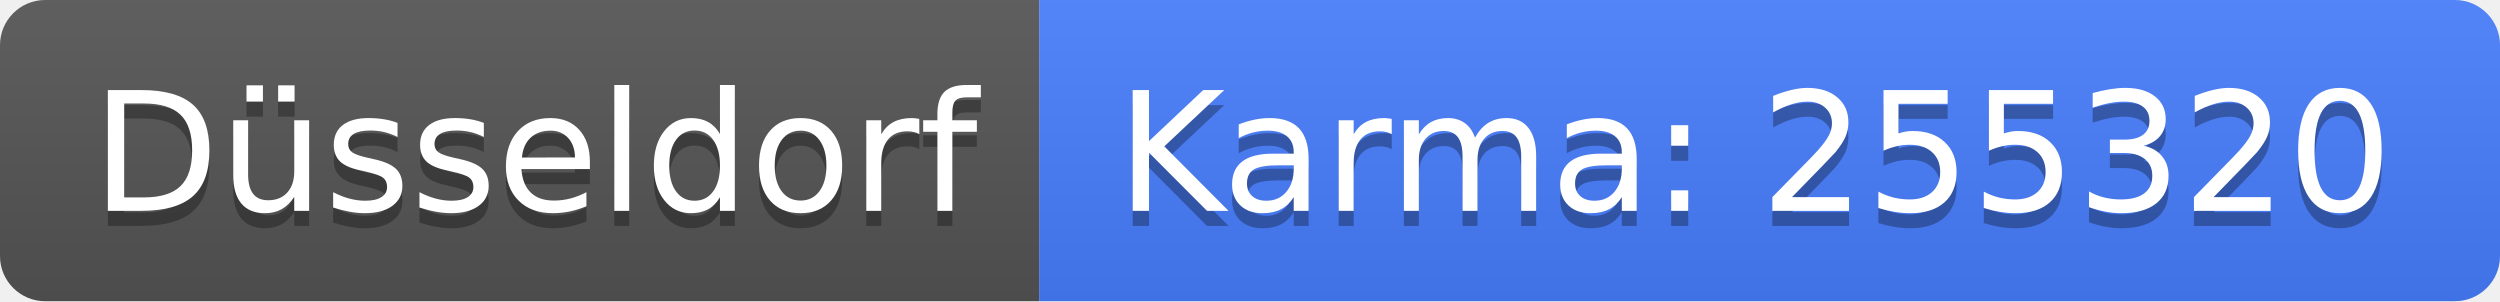
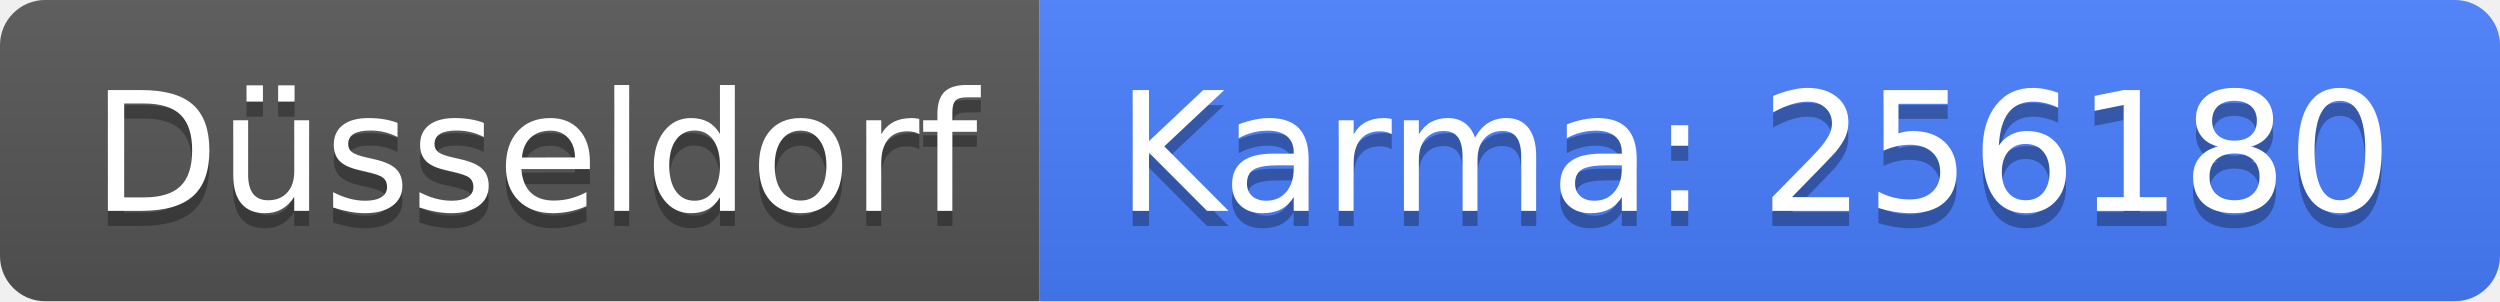
<svg xmlns="http://www.w3.org/2000/svg" width="166" height="20">
  <linearGradient id="b" x2="0" y2="100%">
    <stop offset="0" stop-color="#bbb" stop-opacity=".1" />
    <stop offset="1" stop-opacity=".1" />
  </linearGradient>
  <clipPath id="a">
    <rect width="166" height="20" rx="3" fill="#fff" />
  </clipPath>
  <g clip-path="url(#a)">
    <path fill="#555" d="M0 0h69v20H0z" />
    <path fill="#477eff" d="M69 0h97v20H69z" />
    <path fill="url(#b)" d="M0 0h166v20H0z" />
  </g>
  <g fill="#fff" text-anchor="middle" font-family="DejaVu Sans,Verdana,Geneva,sans-serif" font-size="110">
    <text x="355" y="150" fill="#010101" fill-opacity=".3" transform="scale(.1)" textLength="590">Düsseldorf</text>
    <text x="355" y="140" transform="scale(.1)" textLength="590">Düsseldorf</text>
-     <text x="1165" y="150" fill="#010101" fill-opacity=".3" transform="scale(.1)" textLength="870">Karma: 255320</text>
-     <text x="1165" y="140" transform="scale(.1)" textLength="870">Karma: 255320</text>
+     <text x="1165" y="150" fill="#010101" fill-opacity=".3" transform="scale(.1)" textLength="870">Karma: 256180</text>
+     <text x="1165" y="140" transform="scale(.1)" textLength="870">Karma: 256180</text>
  </g>
</svg>
